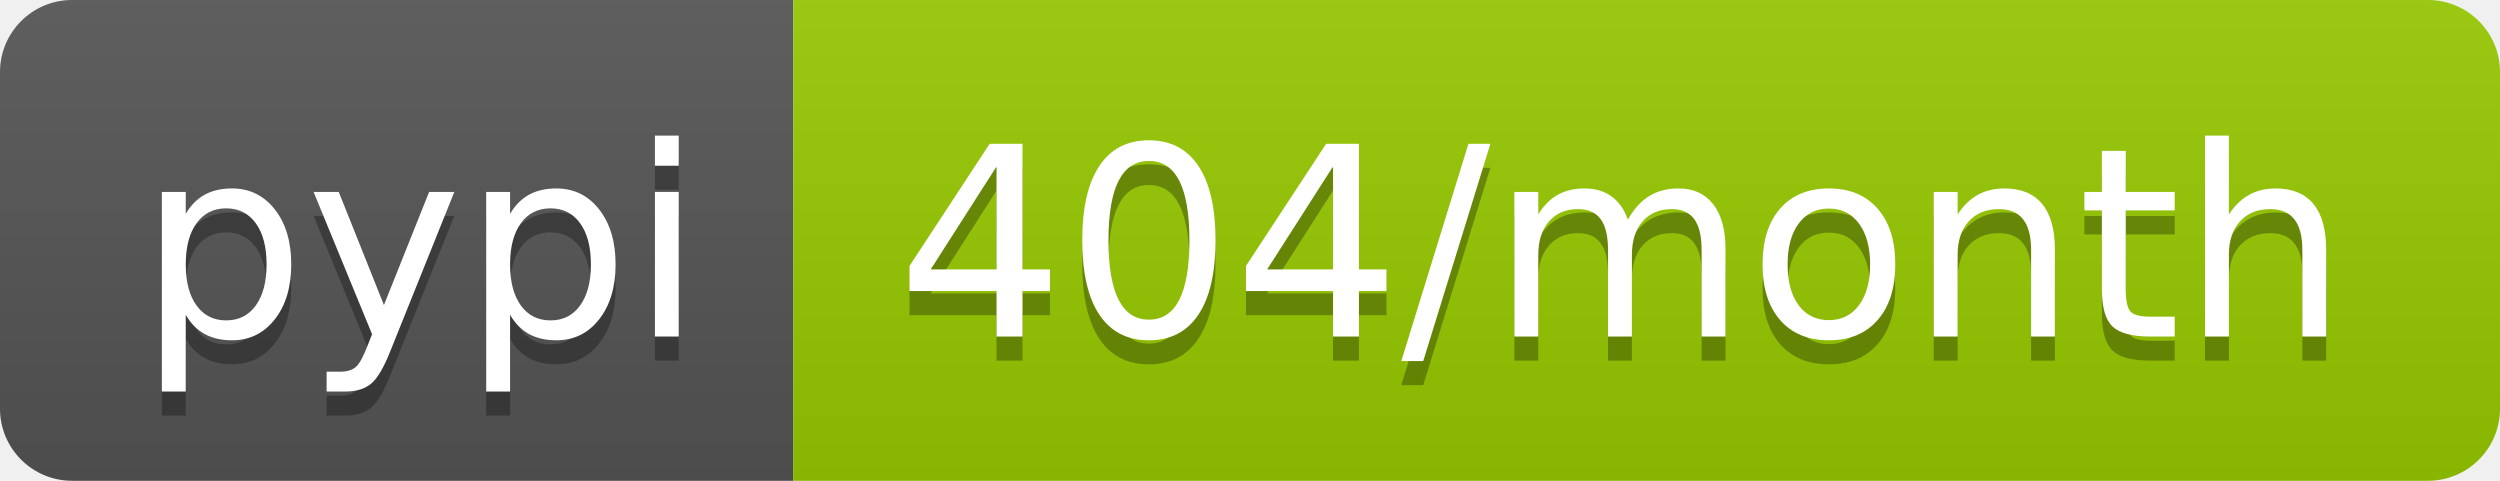
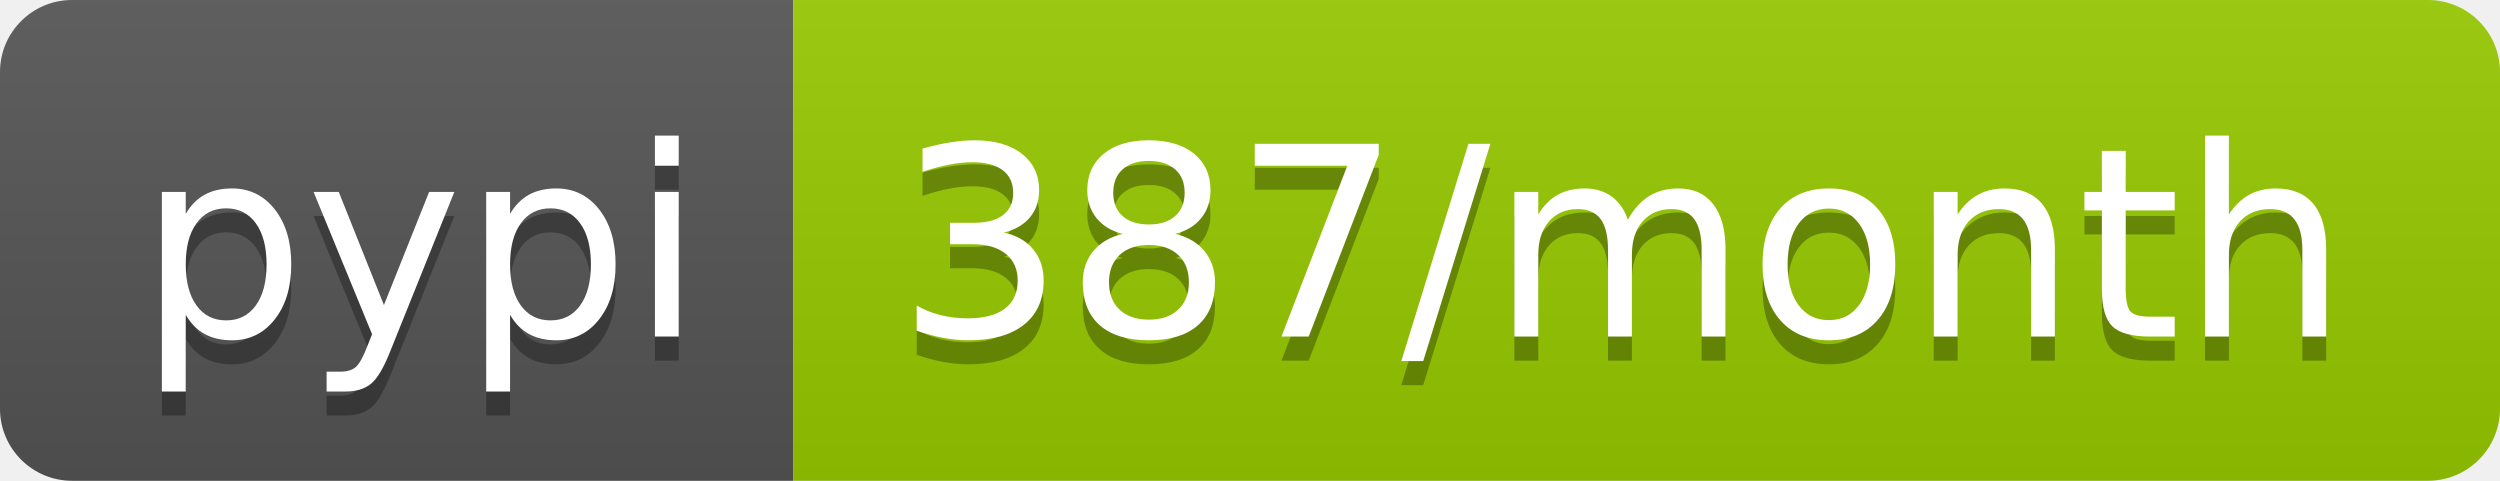
- <svg xmlns="http://www.w3.org/2000/svg" width="104" height="20" role="img" aria-label="pypi: 404/month">
+ <svg xmlns="http://www.w3.org/2000/svg" width="104" height="20" role="img" aria-label="pypi: 387/month">
  <linearGradient id="s" x2="0" y2="100%">
    <stop offset="0" stop-color="#bbb" stop-opacity=".1" />
    <stop offset="1" stop-opacity=".1" />
  </linearGradient>
  <clipPath id="r">
    <rect width="104" height="20" rx="3" fill="#fff" />
  </clipPath>
  <g clip-path="url(#r)">
    <rect width="33" height="20" fill="#555" />
    <rect x="33" width="71" height="20" fill="#97ca00" />
    <rect width="104" height="20" fill="url(#s)" />
  </g>
  <g fill="#fff" text-anchor="middle" font-family="Verdana,Geneva,DejaVu Sans,sans-serif" text-rendering="geometricPrecision" font-size="110">
    <text aria-hidden="true" x="175" y="150" fill="#010101" fill-opacity=".3" transform="scale(.1)" textLength="230">pypi</text>
    <text x="175" y="140" transform="scale(.1)" fill="#fff" textLength="230">pypi</text>
-     <text aria-hidden="true" x="675" y="150" fill="#010101" fill-opacity=".3" transform="scale(.1)" textLength="610">404/month</text>
-     <text x="675" y="140" transform="scale(.1)" fill="#fff" textLength="610">404/month</text>
+     <text aria-hidden="true" x="675" y="150" fill="#010101" fill-opacity=".3" transform="scale(.1)" textLength="610">387/month</text>
+     <text x="675" y="140" transform="scale(.1)" fill="#fff" textLength="610">387/month</text>
  </g>
</svg>
